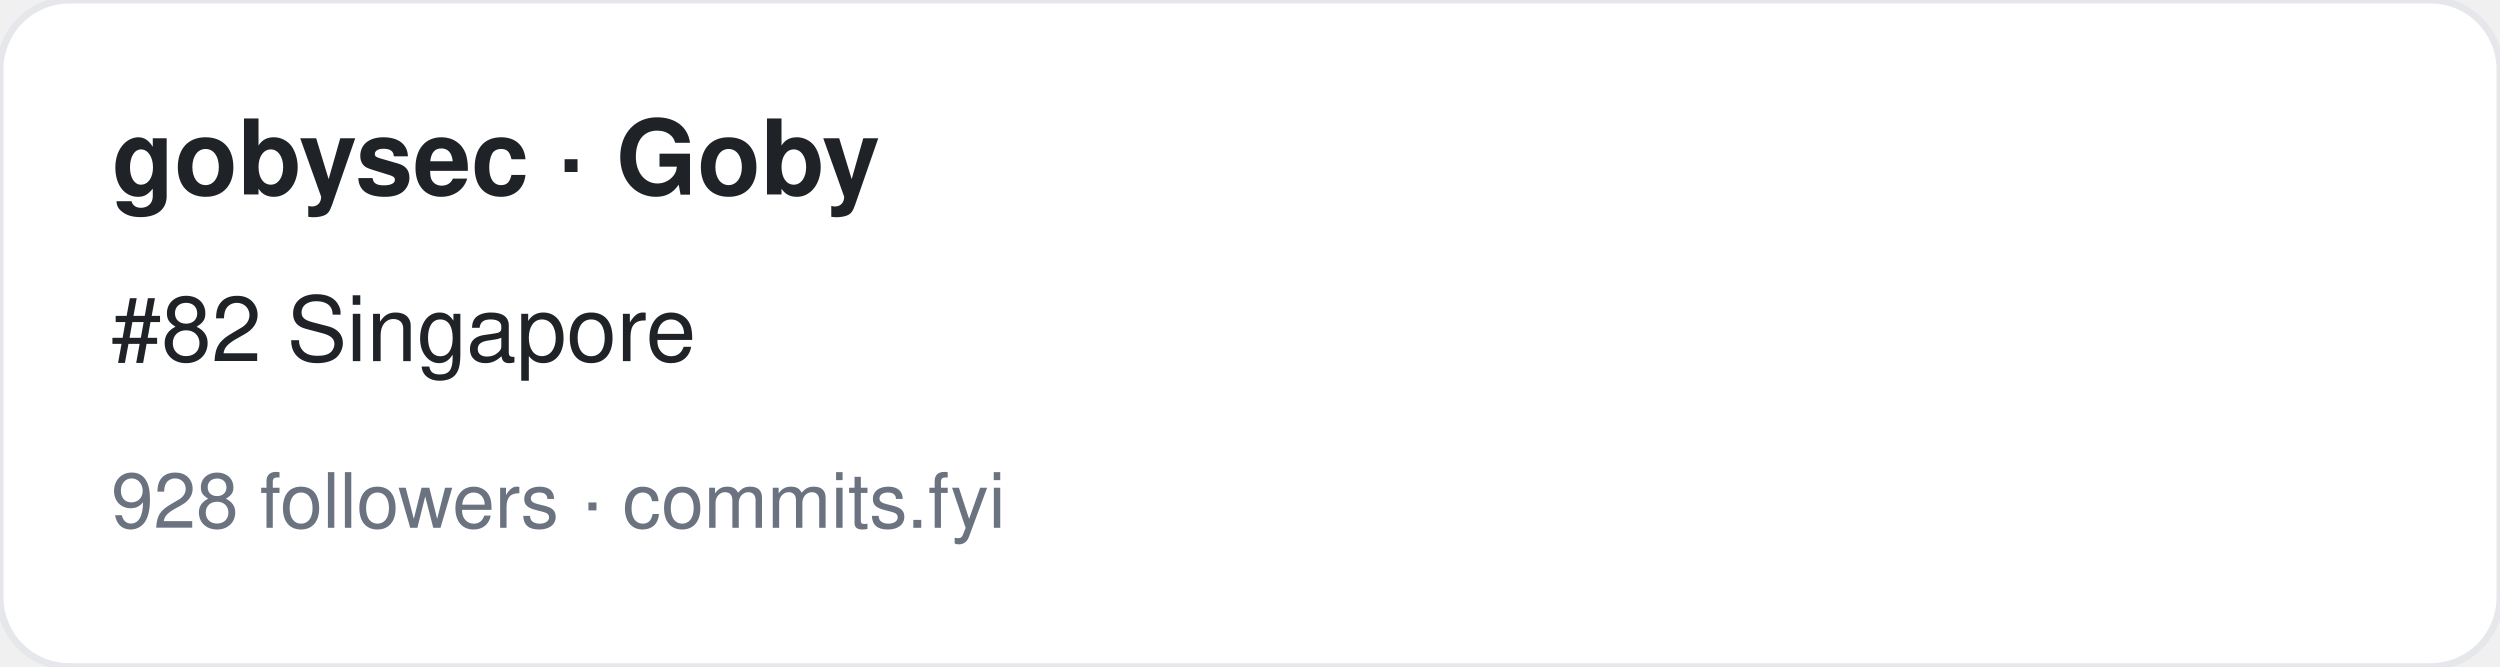
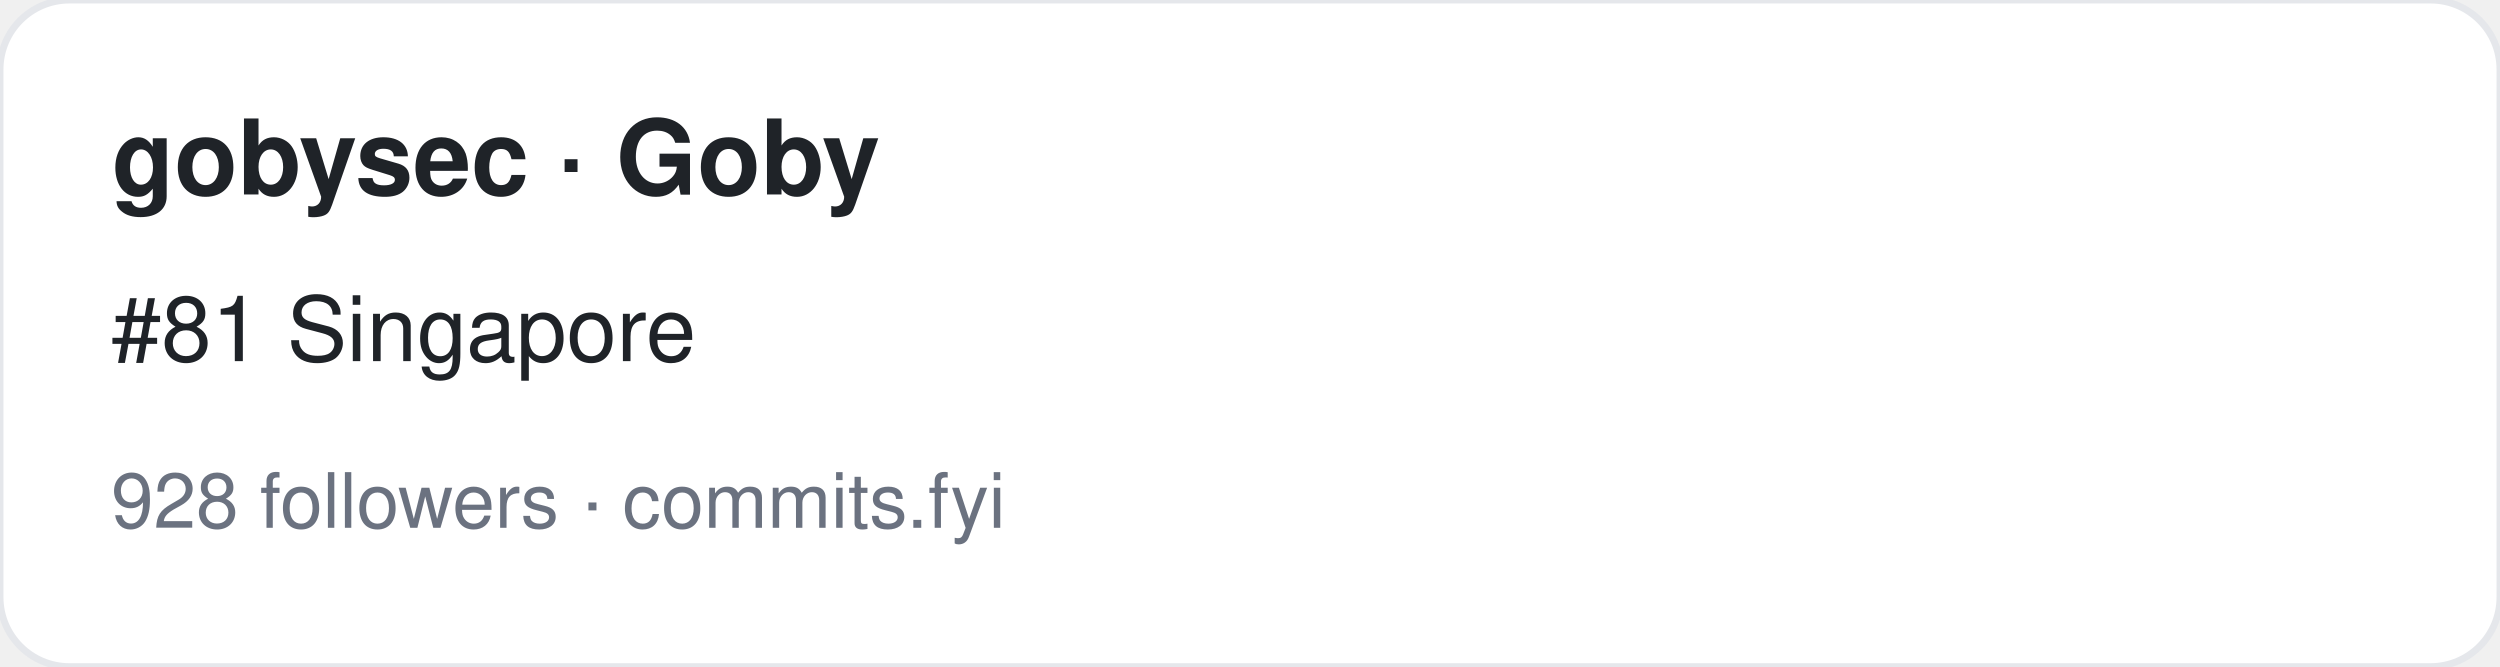
<svg xmlns="http://www.w3.org/2000/svg" width="360" height="96" viewBox="0 0 360 96" font-family="-apple-system,BlinkMacSystemFont,Segoe UI,Helvetica,Arial,sans-serif">
  <rect width="360" height="96" rx="10" fill="#ffffff" stroke="#e5e7eb" />
  <text x="16" y="28" font-size="15" font-weight="700" fill="#1f2328">gobysec · Goby</text>
-   <text x="16" y="52" font-size="13" fill="#1f2328">#82 Singapore</text>
+   <text x="16" y="52" font-size="13" fill="#1f2328">#81 Singapore</text>
  <text x="16" y="76" font-size="11" fill="#6b7280">928 followers · commits.fyi</text>
</svg>
